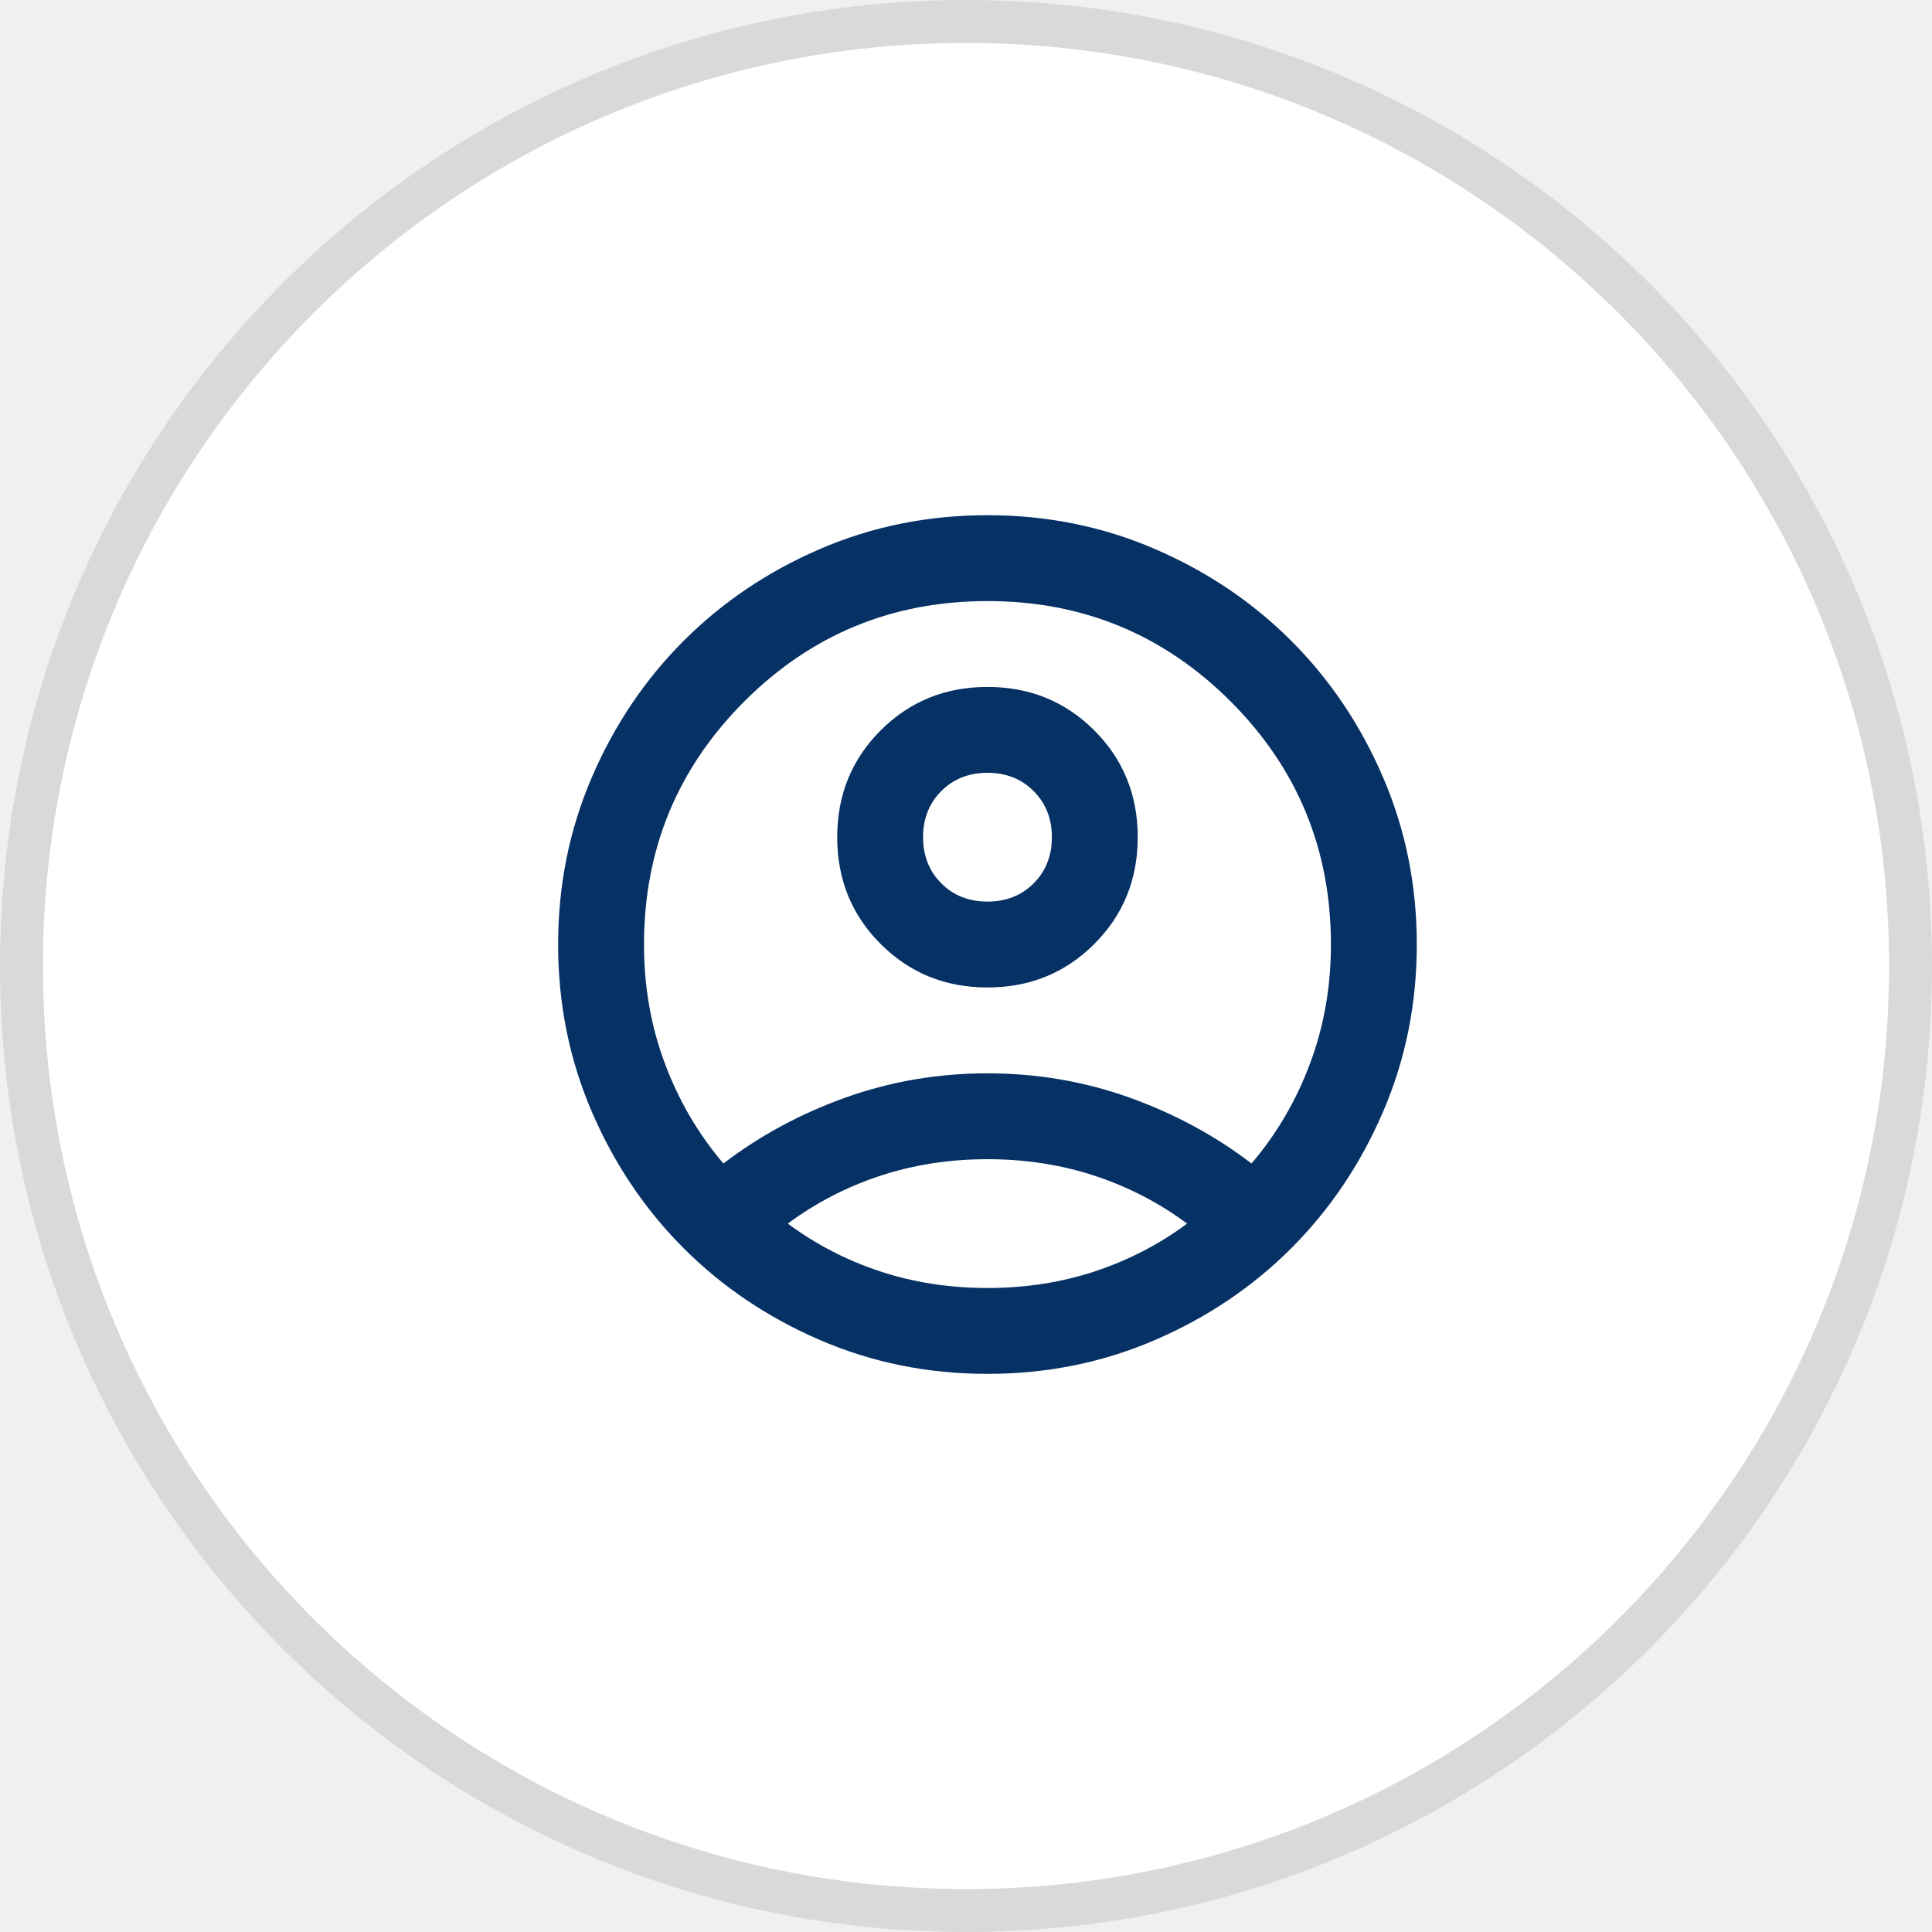
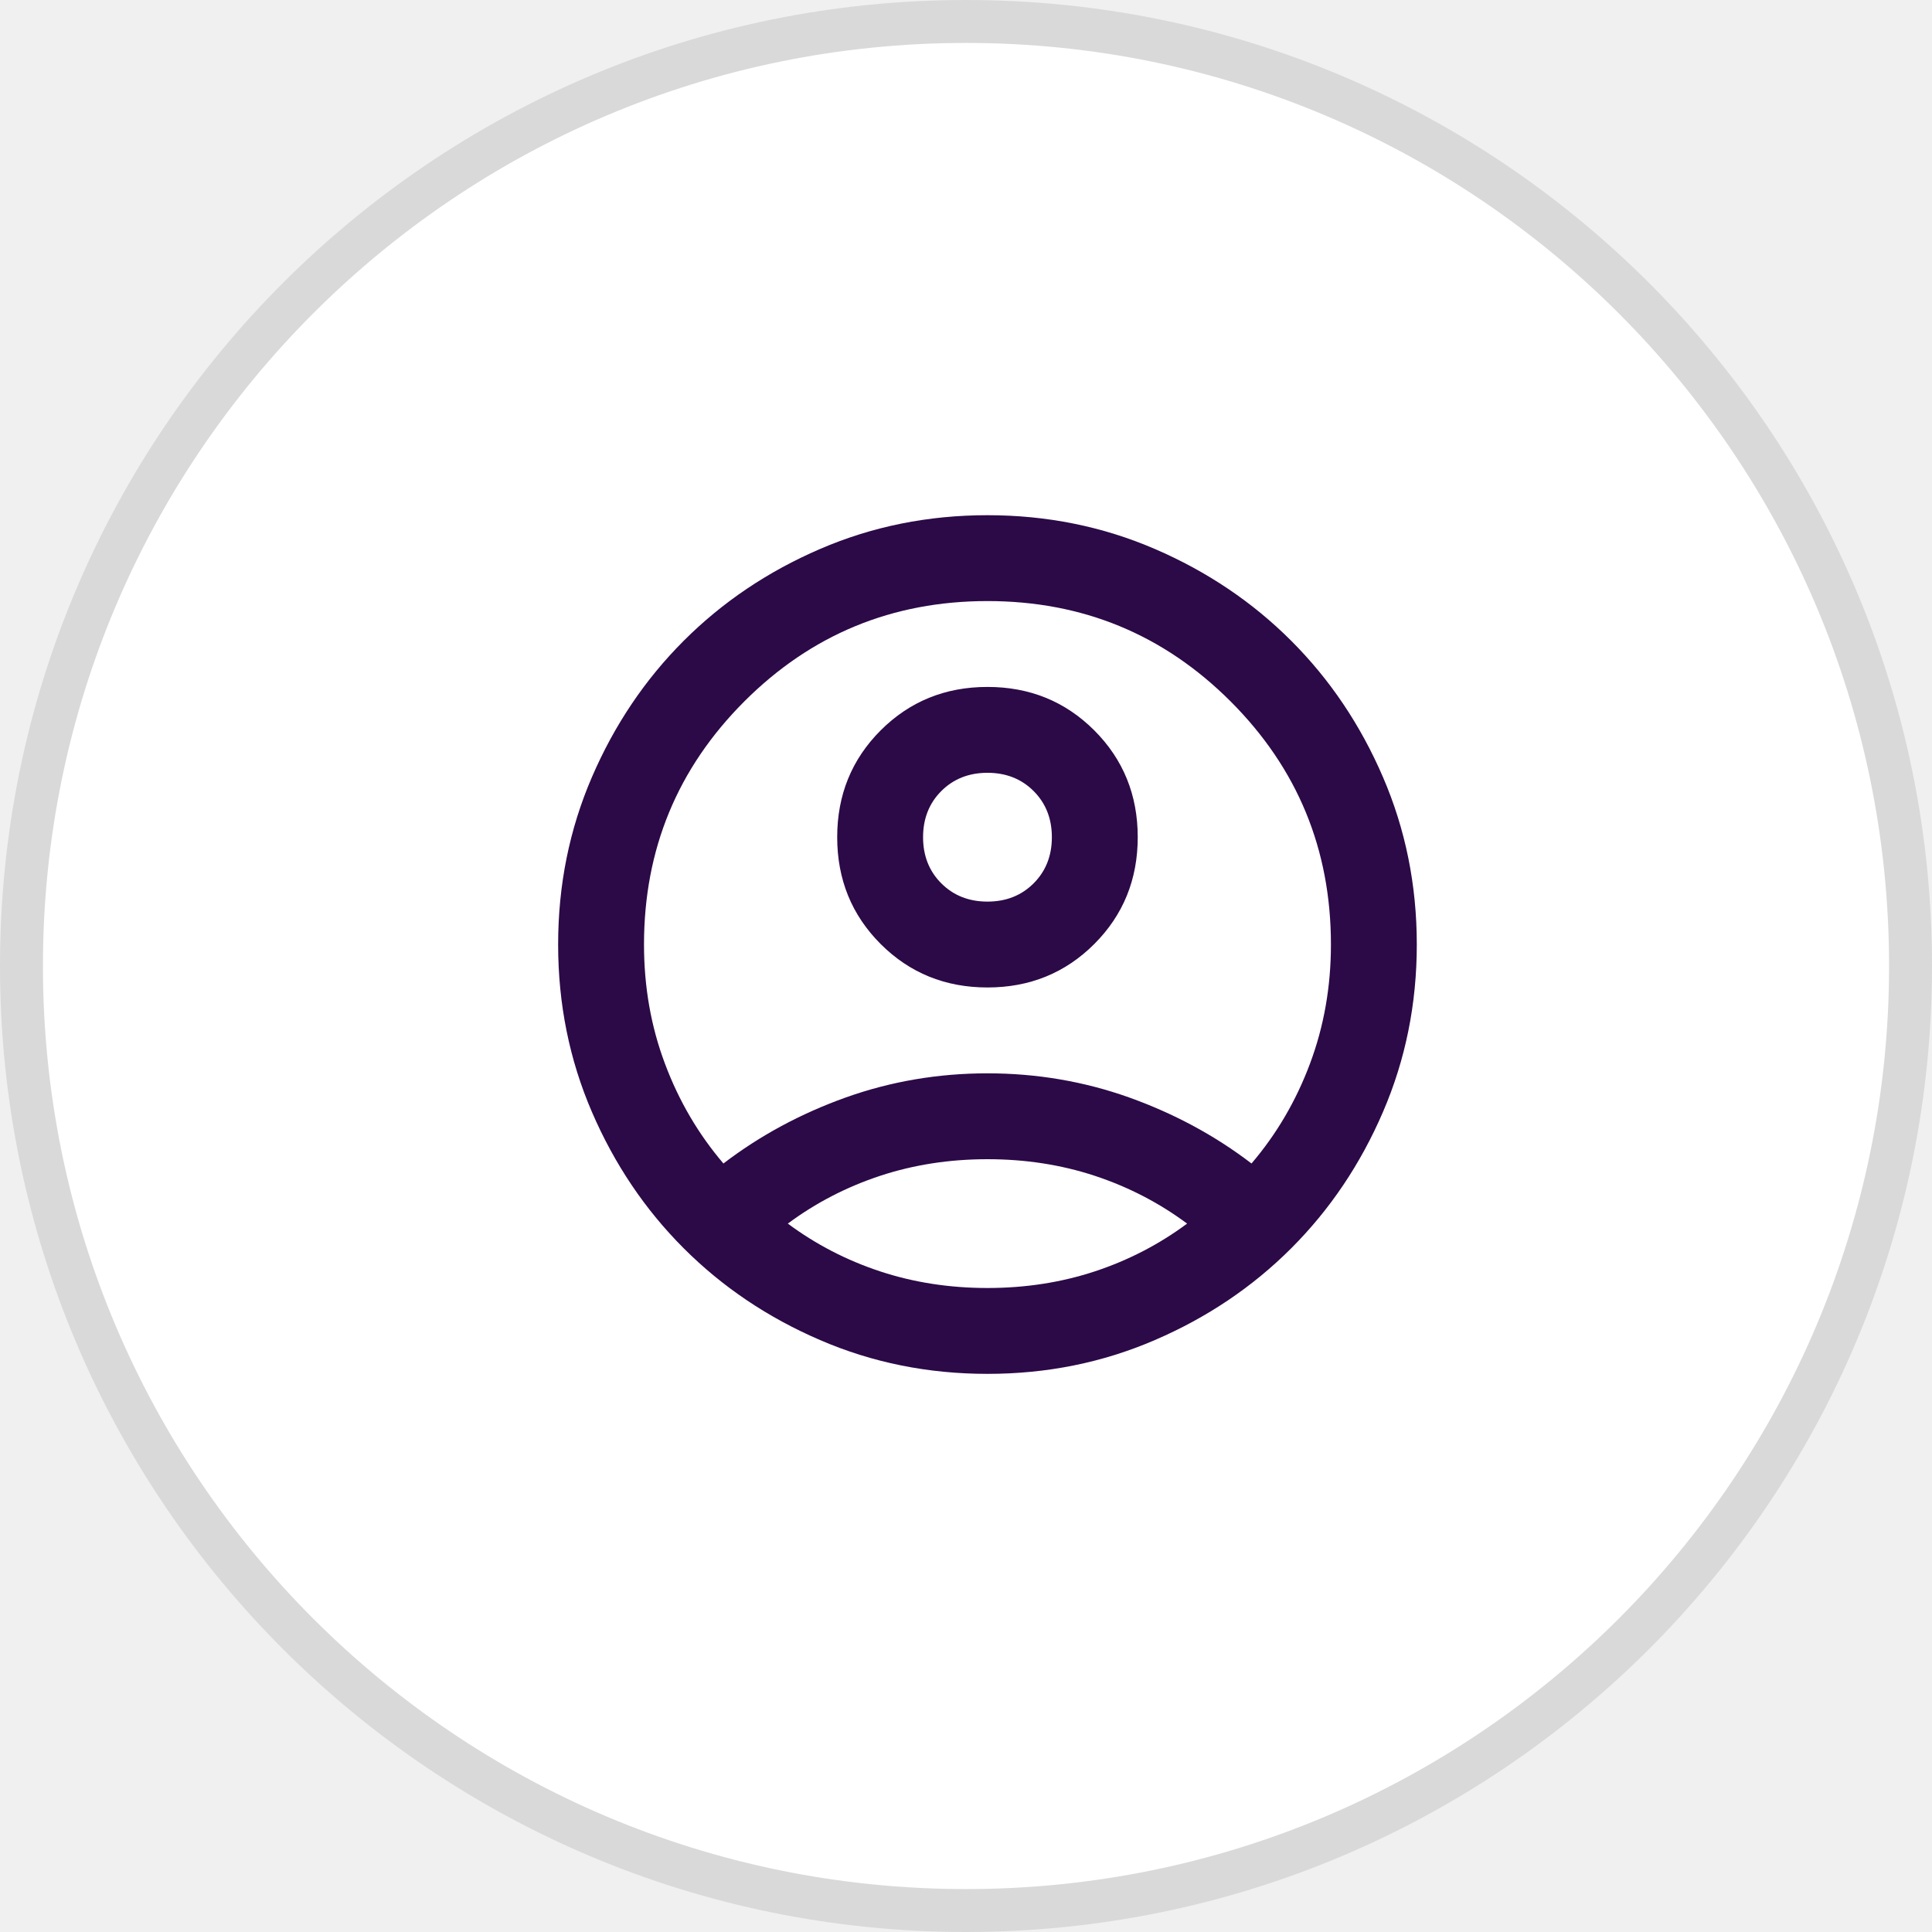
<svg xmlns="http://www.w3.org/2000/svg" width="45" height="45" viewBox="0 0 45 45" fill="none">
  <circle cx="22.5" cy="22.5" r="22" fill="white" stroke="#D9D9D9" />
-   <path d="M16.85 27.1C17.7 26.45 18.65 25.938 19.7 25.562C20.75 25.188 21.85 25 23 25C24.15 25 25.25 25.188 26.3 25.562C27.35 25.938 28.3 26.45 29.15 27.1C29.733 26.417 30.188 25.642 30.512 24.775C30.837 23.908 31 22.983 31 22C31 19.783 30.221 17.896 28.663 16.337C27.104 14.779 25.217 14 23 14C20.783 14 18.896 14.779 17.337 16.337C15.779 17.896 15 19.783 15 22C15 22.983 15.162 23.908 15.488 24.775C15.812 25.642 16.267 26.417 16.85 27.1ZM20.512 21.988C19.837 21.312 19.5 20.483 19.5 19.5C19.5 18.517 19.837 17.688 20.512 17.012C21.188 16.337 22.017 16 23 16C23.983 16 24.812 16.337 25.488 17.012C26.163 17.688 26.5 18.517 26.5 19.5C26.5 20.483 26.163 21.312 25.488 21.988C24.812 22.663 23.983 23 23 23C22.017 23 21.188 22.663 20.512 21.988ZM23 32C21.617 32 20.317 31.738 19.1 31.212C17.883 30.688 16.825 29.975 15.925 29.075C15.025 28.175 14.312 27.117 13.787 25.9C13.262 24.683 13 23.383 13 22C13 20.617 13.262 19.317 13.787 18.1C14.312 16.883 15.025 15.825 15.925 14.925C16.825 14.025 17.883 13.312 19.1 12.787C20.317 12.262 21.617 12 23 12C24.383 12 25.683 12.262 26.9 12.787C28.117 13.312 29.175 14.025 30.075 14.925C30.975 15.825 31.688 16.883 32.212 18.1C32.737 19.317 33 20.617 33 22C33 23.383 32.737 24.683 32.212 25.9C31.688 27.117 30.975 28.175 30.075 29.075C29.175 29.975 28.117 30.688 26.9 31.212C25.683 31.738 24.383 32 23 32ZM25.5 29.613C26.283 29.354 27 28.983 27.65 28.5C27 28.017 26.283 27.646 25.5 27.387C24.717 27.129 23.883 27 23 27C22.117 27 21.283 27.129 20.5 27.387C19.717 27.646 19 28.017 18.35 28.5C19 28.983 19.717 29.354 20.5 29.613C21.283 29.871 22.117 30 23 30C23.883 30 24.717 29.871 25.5 29.613ZM24.075 20.575C24.358 20.292 24.5 19.933 24.5 19.5C24.5 19.067 24.358 18.708 24.075 18.425C23.792 18.142 23.433 18 23 18C22.567 18 22.208 18.142 21.925 18.425C21.642 18.708 21.5 19.067 21.5 19.5C21.5 19.933 21.642 20.292 21.925 20.575C22.208 20.858 22.567 21 23 21C23.433 21 23.792 20.858 24.075 20.575Z" fill="#063165" />
+   <path d="M16.85 27.1C17.7 26.45 18.65 25.938 19.7 25.562C20.75 25.188 21.85 25 23 25C24.15 25 25.25 25.188 26.3 25.562C27.35 25.938 28.3 26.45 29.15 27.1C29.733 26.417 30.188 25.642 30.512 24.775C30.837 23.908 31 22.983 31 22C31 19.783 30.221 17.896 28.663 16.337C27.104 14.779 25.217 14 23 14C20.783 14 18.896 14.779 17.337 16.337C15.779 17.896 15 19.783 15 22C15 22.983 15.162 23.908 15.488 24.775C15.812 25.642 16.267 26.417 16.85 27.1ZM20.512 21.988C19.837 21.312 19.5 20.483 19.5 19.5C19.5 18.517 19.837 17.688 20.512 17.012C21.188 16.337 22.017 16 23 16C23.983 16 24.812 16.337 25.488 17.012C26.163 17.688 26.5 18.517 26.5 19.5C26.5 20.483 26.163 21.312 25.488 21.988C24.812 22.663 23.983 23 23 23C22.017 23 21.188 22.663 20.512 21.988ZM23 32C21.617 32 20.317 31.738 19.1 31.212C17.883 30.688 16.825 29.975 15.925 29.075C15.025 28.175 14.312 27.117 13.787 25.9C13.262 24.683 13 23.383 13 22C13 20.617 13.262 19.317 13.787 18.1C14.312 16.883 15.025 15.825 15.925 14.925C16.825 14.025 17.883 13.312 19.1 12.787C20.317 12.262 21.617 12 23 12C24.383 12 25.683 12.262 26.9 12.787C28.117 13.312 29.175 14.025 30.075 14.925C30.975 15.825 31.688 16.883 32.212 18.1C32.737 19.317 33 20.617 33 22C33 23.383 32.737 24.683 32.212 25.9C31.688 27.117 30.975 28.175 30.075 29.075C29.175 29.975 28.117 30.688 26.9 31.212C25.683 31.738 24.383 32 23 32ZM25.5 29.613C26.283 29.354 27 28.983 27.65 28.5C27 28.017 26.283 27.646 25.5 27.387C24.717 27.129 23.883 27 23 27C22.117 27 21.283 27.129 20.5 27.387C19.717 27.646 19 28.017 18.35 28.5C19 28.983 19.717 29.354 20.5 29.613C21.283 29.871 22.117 30 23 30C23.883 30 24.717 29.871 25.5 29.613ZM24.075 20.575C24.358 20.292 24.5 19.933 24.5 19.5C24.5 19.067 24.358 18.708 24.075 18.425C23.792 18.142 23.433 18 23 18C22.567 18 22.208 18.142 21.925 18.425C21.642 18.708 21.5 19.067 21.5 19.5C21.5 19.933 21.642 20.292 21.925 20.575C22.208 20.858 22.567 21 23 21C23.433 21 23.792 20.858 24.075 20.575Z" fill="#2C0947" />
</svg>
